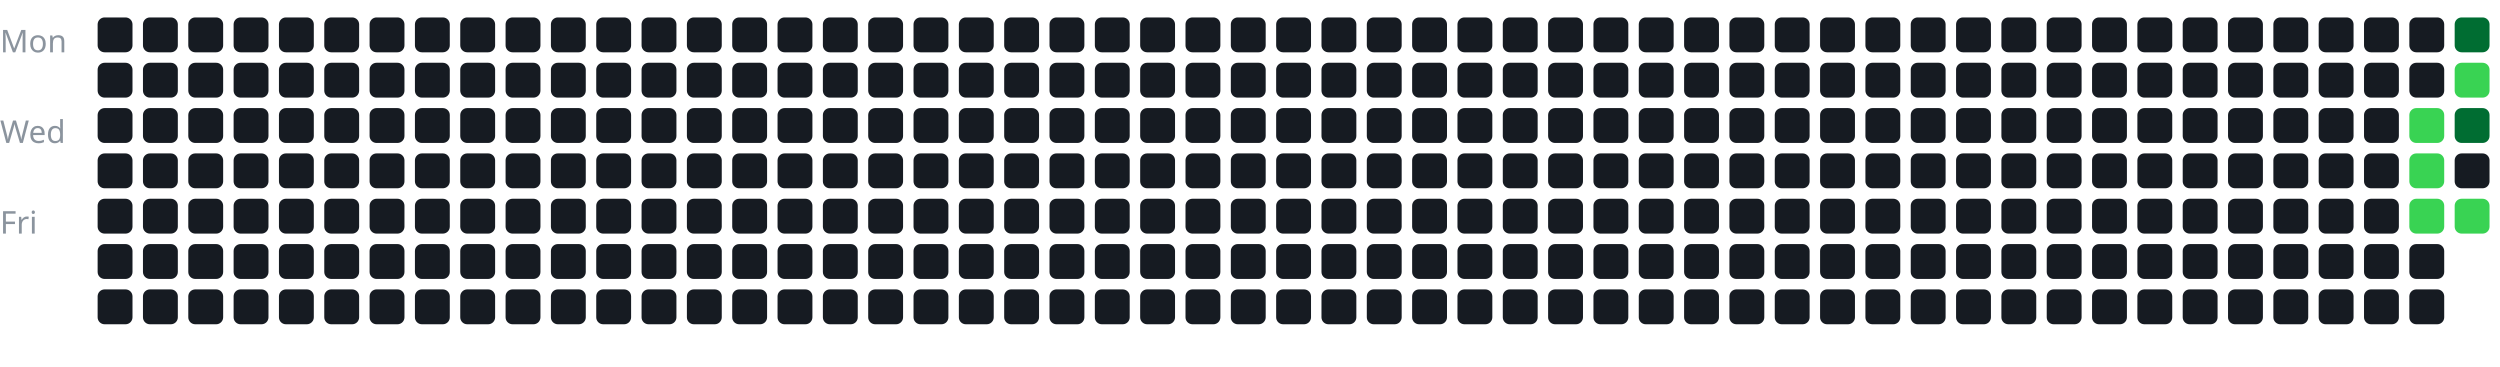
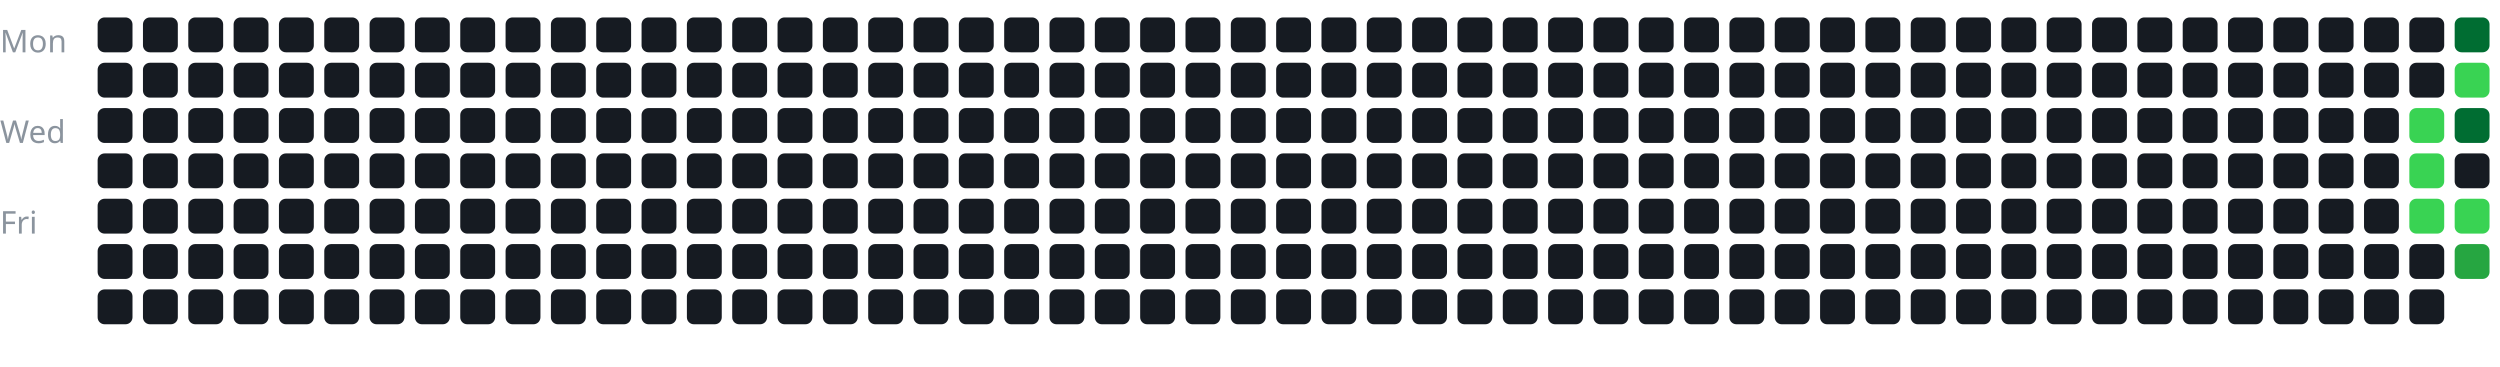
<svg xmlns="http://www.w3.org/2000/svg" width="100%" viewBox="0 0 717 105">
  <style>
text {
    fill: #8b949e;
    font-size: 9px;
    font-family: sans-serif;
}
</style>
  <text x="0" y="15">Mon</text>
  <text x="0" y="41">Wed</text>
  <text x="0" y="67">Fri</text>
  <g transform="translate(28, 5)">
    <rect x="0" y="0" width="10" height="10" rx="2" fill="#161b22" />
    <rect x="0" y="13" width="10" height="10" rx="2" fill="#161b22" />
    <rect x="0" y="26" width="10" height="10" rx="2" fill="#161b22" />
    <rect x="0" y="39" width="10" height="10" rx="2" fill="#161b22" />
    <rect x="0" y="52" width="10" height="10" rx="2" fill="#161b22" />
    <rect x="0" y="65" width="10" height="10" rx="2" fill="#161b22" />
    <rect x="0" y="78" width="10" height="10" rx="2" fill="#161b22" />
    <rect x="13" y="0" width="10" height="10" rx="2" fill="#161b22" />
    <rect x="13" y="13" width="10" height="10" rx="2" fill="#161b22" />
    <rect x="13" y="26" width="10" height="10" rx="2" fill="#161b22" />
    <rect x="13" y="39" width="10" height="10" rx="2" fill="#161b22" />
    <rect x="13" y="52" width="10" height="10" rx="2" fill="#161b22" />
    <rect x="13" y="65" width="10" height="10" rx="2" fill="#161b22" />
    <rect x="13" y="78" width="10" height="10" rx="2" fill="#161b22" />
    <rect x="26" y="0" width="10" height="10" rx="2" fill="#161b22" />
    <rect x="26" y="13" width="10" height="10" rx="2" fill="#161b22" />
    <rect x="26" y="26" width="10" height="10" rx="2" fill="#161b22" />
    <rect x="26" y="39" width="10" height="10" rx="2" fill="#161b22" />
    <rect x="26" y="52" width="10" height="10" rx="2" fill="#161b22" />
    <rect x="26" y="65" width="10" height="10" rx="2" fill="#161b22" />
    <rect x="26" y="78" width="10" height="10" rx="2" fill="#161b22" />
    <rect x="39" y="0" width="10" height="10" rx="2" fill="#161b22" />
    <rect x="39" y="13" width="10" height="10" rx="2" fill="#161b22" />
    <rect x="39" y="26" width="10" height="10" rx="2" fill="#161b22" />
    <rect x="39" y="39" width="10" height="10" rx="2" fill="#161b22" />
    <rect x="39" y="52" width="10" height="10" rx="2" fill="#161b22" />
    <rect x="39" y="65" width="10" height="10" rx="2" fill="#161b22" />
    <rect x="39" y="78" width="10" height="10" rx="2" fill="#161b22" />
    <rect x="52" y="0" width="10" height="10" rx="2" fill="#161b22" />
    <rect x="52" y="13" width="10" height="10" rx="2" fill="#161b22" />
    <rect x="52" y="26" width="10" height="10" rx="2" fill="#161b22" />
    <rect x="52" y="39" width="10" height="10" rx="2" fill="#161b22" />
    <rect x="52" y="52" width="10" height="10" rx="2" fill="#161b22" />
    <rect x="52" y="65" width="10" height="10" rx="2" fill="#161b22" />
    <rect x="52" y="78" width="10" height="10" rx="2" fill="#161b22" />
    <rect x="65" y="0" width="10" height="10" rx="2" fill="#161b22" />
    <rect x="65" y="13" width="10" height="10" rx="2" fill="#161b22" />
    <rect x="65" y="26" width="10" height="10" rx="2" fill="#161b22" />
    <rect x="65" y="39" width="10" height="10" rx="2" fill="#161b22" />
    <rect x="65" y="52" width="10" height="10" rx="2" fill="#161b22" />
    <rect x="65" y="65" width="10" height="10" rx="2" fill="#161b22" />
    <rect x="65" y="78" width="10" height="10" rx="2" fill="#161b22" />
    <rect x="78" y="0" width="10" height="10" rx="2" fill="#161b22" />
    <rect x="78" y="13" width="10" height="10" rx="2" fill="#161b22" />
    <rect x="78" y="26" width="10" height="10" rx="2" fill="#161b22" />
    <rect x="78" y="39" width="10" height="10" rx="2" fill="#161b22" />
    <rect x="78" y="52" width="10" height="10" rx="2" fill="#161b22" />
    <rect x="78" y="65" width="10" height="10" rx="2" fill="#161b22" />
    <rect x="78" y="78" width="10" height="10" rx="2" fill="#161b22" />
    <rect x="91" y="0" width="10" height="10" rx="2" fill="#161b22" />
    <rect x="91" y="13" width="10" height="10" rx="2" fill="#161b22" />
    <rect x="91" y="26" width="10" height="10" rx="2" fill="#161b22" />
    <rect x="91" y="39" width="10" height="10" rx="2" fill="#161b22" />
    <rect x="91" y="52" width="10" height="10" rx="2" fill="#161b22" />
    <rect x="91" y="65" width="10" height="10" rx="2" fill="#161b22" />
    <rect x="91" y="78" width="10" height="10" rx="2" fill="#161b22" />
    <rect x="104" y="0" width="10" height="10" rx="2" fill="#161b22" />
    <rect x="104" y="13" width="10" height="10" rx="2" fill="#161b22" />
    <rect x="104" y="26" width="10" height="10" rx="2" fill="#161b22" />
    <rect x="104" y="39" width="10" height="10" rx="2" fill="#161b22" />
    <rect x="104" y="52" width="10" height="10" rx="2" fill="#161b22" />
    <rect x="104" y="65" width="10" height="10" rx="2" fill="#161b22" />
    <rect x="104" y="78" width="10" height="10" rx="2" fill="#161b22" />
    <rect x="117" y="0" width="10" height="10" rx="2" fill="#161b22" />
    <rect x="117" y="13" width="10" height="10" rx="2" fill="#161b22" />
    <rect x="117" y="26" width="10" height="10" rx="2" fill="#161b22" />
    <rect x="117" y="39" width="10" height="10" rx="2" fill="#161b22" />
    <rect x="117" y="52" width="10" height="10" rx="2" fill="#161b22" />
    <rect x="117" y="65" width="10" height="10" rx="2" fill="#161b22" />
    <rect x="117" y="78" width="10" height="10" rx="2" fill="#161b22" />
    <rect x="130" y="0" width="10" height="10" rx="2" fill="#161b22" />
    <rect x="130" y="13" width="10" height="10" rx="2" fill="#161b22" />
    <rect x="130" y="26" width="10" height="10" rx="2" fill="#161b22" />
    <rect x="130" y="39" width="10" height="10" rx="2" fill="#161b22" />
    <rect x="130" y="52" width="10" height="10" rx="2" fill="#161b22" />
    <rect x="130" y="65" width="10" height="10" rx="2" fill="#161b22" />
    <rect x="130" y="78" width="10" height="10" rx="2" fill="#161b22" />
    <rect x="143" y="0" width="10" height="10" rx="2" fill="#161b22" />
    <rect x="143" y="13" width="10" height="10" rx="2" fill="#161b22" />
    <rect x="143" y="26" width="10" height="10" rx="2" fill="#161b22" />
    <rect x="143" y="39" width="10" height="10" rx="2" fill="#161b22" />
    <rect x="143" y="52" width="10" height="10" rx="2" fill="#161b22" />
    <rect x="143" y="65" width="10" height="10" rx="2" fill="#161b22" />
    <rect x="143" y="78" width="10" height="10" rx="2" fill="#161b22" />
    <rect x="156" y="0" width="10" height="10" rx="2" fill="#161b22" />
    <rect x="156" y="13" width="10" height="10" rx="2" fill="#161b22" />
    <rect x="156" y="26" width="10" height="10" rx="2" fill="#161b22" />
    <rect x="156" y="39" width="10" height="10" rx="2" fill="#161b22" />
    <rect x="156" y="52" width="10" height="10" rx="2" fill="#161b22" />
    <rect x="156" y="65" width="10" height="10" rx="2" fill="#161b22" />
    <rect x="156" y="78" width="10" height="10" rx="2" fill="#161b22" />
    <rect x="169" y="0" width="10" height="10" rx="2" fill="#161b22" />
    <rect x="169" y="13" width="10" height="10" rx="2" fill="#161b22" />
    <rect x="169" y="26" width="10" height="10" rx="2" fill="#161b22" />
    <rect x="169" y="39" width="10" height="10" rx="2" fill="#161b22" />
    <rect x="169" y="52" width="10" height="10" rx="2" fill="#161b22" />
    <rect x="169" y="65" width="10" height="10" rx="2" fill="#161b22" />
    <rect x="169" y="78" width="10" height="10" rx="2" fill="#161b22" />
    <rect x="182" y="0" width="10" height="10" rx="2" fill="#161b22" />
    <rect x="182" y="13" width="10" height="10" rx="2" fill="#161b22" />
    <rect x="182" y="26" width="10" height="10" rx="2" fill="#161b22" />
    <rect x="182" y="39" width="10" height="10" rx="2" fill="#161b22" />
    <rect x="182" y="52" width="10" height="10" rx="2" fill="#161b22" />
    <rect x="182" y="65" width="10" height="10" rx="2" fill="#161b22" />
    <rect x="182" y="78" width="10" height="10" rx="2" fill="#161b22" />
    <rect x="195" y="0" width="10" height="10" rx="2" fill="#161b22" />
    <rect x="195" y="13" width="10" height="10" rx="2" fill="#161b22" />
    <rect x="195" y="26" width="10" height="10" rx="2" fill="#161b22" />
    <rect x="195" y="39" width="10" height="10" rx="2" fill="#161b22" />
    <rect x="195" y="52" width="10" height="10" rx="2" fill="#161b22" />
    <rect x="195" y="65" width="10" height="10" rx="2" fill="#161b22" />
    <rect x="195" y="78" width="10" height="10" rx="2" fill="#161b22" />
    <rect x="208" y="0" width="10" height="10" rx="2" fill="#161b22" />
    <rect x="208" y="13" width="10" height="10" rx="2" fill="#161b22" />
    <rect x="208" y="26" width="10" height="10" rx="2" fill="#161b22" />
    <rect x="208" y="39" width="10" height="10" rx="2" fill="#161b22" />
    <rect x="208" y="52" width="10" height="10" rx="2" fill="#161b22" />
    <rect x="208" y="65" width="10" height="10" rx="2" fill="#161b22" />
    <rect x="208" y="78" width="10" height="10" rx="2" fill="#161b22" />
    <rect x="221" y="0" width="10" height="10" rx="2" fill="#161b22" />
    <rect x="221" y="13" width="10" height="10" rx="2" fill="#161b22" />
    <rect x="221" y="26" width="10" height="10" rx="2" fill="#161b22" />
    <rect x="221" y="39" width="10" height="10" rx="2" fill="#161b22" />
    <rect x="221" y="52" width="10" height="10" rx="2" fill="#161b22" />
    <rect x="221" y="65" width="10" height="10" rx="2" fill="#161b22" />
    <rect x="221" y="78" width="10" height="10" rx="2" fill="#161b22" />
    <rect x="234" y="0" width="10" height="10" rx="2" fill="#161b22" />
    <rect x="234" y="13" width="10" height="10" rx="2" fill="#161b22" />
    <rect x="234" y="26" width="10" height="10" rx="2" fill="#161b22" />
    <rect x="234" y="39" width="10" height="10" rx="2" fill="#161b22" />
    <rect x="234" y="52" width="10" height="10" rx="2" fill="#161b22" />
    <rect x="234" y="65" width="10" height="10" rx="2" fill="#161b22" />
    <rect x="234" y="78" width="10" height="10" rx="2" fill="#161b22" />
    <rect x="247" y="0" width="10" height="10" rx="2" fill="#161b22" />
    <rect x="247" y="13" width="10" height="10" rx="2" fill="#161b22" />
    <rect x="247" y="26" width="10" height="10" rx="2" fill="#161b22" />
    <rect x="247" y="39" width="10" height="10" rx="2" fill="#161b22" />
    <rect x="247" y="52" width="10" height="10" rx="2" fill="#161b22" />
    <rect x="247" y="65" width="10" height="10" rx="2" fill="#161b22" />
    <rect x="247" y="78" width="10" height="10" rx="2" fill="#161b22" />
    <rect x="260" y="0" width="10" height="10" rx="2" fill="#161b22" />
    <rect x="260" y="13" width="10" height="10" rx="2" fill="#161b22" />
    <rect x="260" y="26" width="10" height="10" rx="2" fill="#161b22" />
    <rect x="260" y="39" width="10" height="10" rx="2" fill="#161b22" />
    <rect x="260" y="52" width="10" height="10" rx="2" fill="#161b22" />
    <rect x="260" y="65" width="10" height="10" rx="2" fill="#161b22" />
    <rect x="260" y="78" width="10" height="10" rx="2" fill="#161b22" />
    <rect x="273" y="0" width="10" height="10" rx="2" fill="#161b22" />
    <rect x="273" y="13" width="10" height="10" rx="2" fill="#161b22" />
    <rect x="273" y="26" width="10" height="10" rx="2" fill="#161b22" />
    <rect x="273" y="39" width="10" height="10" rx="2" fill="#161b22" />
    <rect x="273" y="52" width="10" height="10" rx="2" fill="#161b22" />
    <rect x="273" y="65" width="10" height="10" rx="2" fill="#161b22" />
    <rect x="273" y="78" width="10" height="10" rx="2" fill="#161b22" />
    <rect x="286" y="0" width="10" height="10" rx="2" fill="#161b22" />
    <rect x="286" y="13" width="10" height="10" rx="2" fill="#161b22" />
    <rect x="286" y="26" width="10" height="10" rx="2" fill="#161b22" />
    <rect x="286" y="39" width="10" height="10" rx="2" fill="#161b22" />
    <rect x="286" y="52" width="10" height="10" rx="2" fill="#161b22" />
    <rect x="286" y="65" width="10" height="10" rx="2" fill="#161b22" />
    <rect x="286" y="78" width="10" height="10" rx="2" fill="#161b22" />
    <rect x="299" y="0" width="10" height="10" rx="2" fill="#161b22" />
    <rect x="299" y="13" width="10" height="10" rx="2" fill="#161b22" />
    <rect x="299" y="26" width="10" height="10" rx="2" fill="#161b22" />
    <rect x="299" y="39" width="10" height="10" rx="2" fill="#161b22" />
    <rect x="299" y="52" width="10" height="10" rx="2" fill="#161b22" />
    <rect x="299" y="65" width="10" height="10" rx="2" fill="#161b22" />
    <rect x="299" y="78" width="10" height="10" rx="2" fill="#161b22" />
    <rect x="312" y="0" width="10" height="10" rx="2" fill="#161b22" />
    <rect x="312" y="13" width="10" height="10" rx="2" fill="#161b22" />
    <rect x="312" y="26" width="10" height="10" rx="2" fill="#161b22" />
    <rect x="312" y="39" width="10" height="10" rx="2" fill="#161b22" />
    <rect x="312" y="52" width="10" height="10" rx="2" fill="#161b22" />
    <rect x="312" y="65" width="10" height="10" rx="2" fill="#161b22" />
    <rect x="312" y="78" width="10" height="10" rx="2" fill="#161b22" />
    <rect x="325" y="0" width="10" height="10" rx="2" fill="#161b22" />
    <rect x="325" y="13" width="10" height="10" rx="2" fill="#161b22" />
    <rect x="325" y="26" width="10" height="10" rx="2" fill="#161b22" />
    <rect x="325" y="39" width="10" height="10" rx="2" fill="#161b22" />
    <rect x="325" y="52" width="10" height="10" rx="2" fill="#161b22" />
    <rect x="325" y="65" width="10" height="10" rx="2" fill="#161b22" />
    <rect x="325" y="78" width="10" height="10" rx="2" fill="#161b22" />
    <rect x="338" y="0" width="10" height="10" rx="2" fill="#161b22" />
    <rect x="338" y="13" width="10" height="10" rx="2" fill="#161b22" />
    <rect x="338" y="26" width="10" height="10" rx="2" fill="#161b22" />
    <rect x="338" y="39" width="10" height="10" rx="2" fill="#161b22" />
    <rect x="338" y="52" width="10" height="10" rx="2" fill="#161b22" />
    <rect x="338" y="65" width="10" height="10" rx="2" fill="#161b22" />
    <rect x="338" y="78" width="10" height="10" rx="2" fill="#161b22" />
    <rect x="351" y="0" width="10" height="10" rx="2" fill="#161b22" />
    <rect x="351" y="13" width="10" height="10" rx="2" fill="#161b22" />
    <rect x="351" y="26" width="10" height="10" rx="2" fill="#161b22" />
    <rect x="351" y="39" width="10" height="10" rx="2" fill="#161b22" />
    <rect x="351" y="52" width="10" height="10" rx="2" fill="#161b22" />
    <rect x="351" y="65" width="10" height="10" rx="2" fill="#161b22" />
    <rect x="351" y="78" width="10" height="10" rx="2" fill="#161b22" />
    <rect x="364" y="0" width="10" height="10" rx="2" fill="#161b22" />
    <rect x="364" y="13" width="10" height="10" rx="2" fill="#161b22" />
    <rect x="364" y="26" width="10" height="10" rx="2" fill="#161b22" />
    <rect x="364" y="39" width="10" height="10" rx="2" fill="#161b22" />
    <rect x="364" y="52" width="10" height="10" rx="2" fill="#161b22" />
    <rect x="364" y="65" width="10" height="10" rx="2" fill="#161b22" />
    <rect x="364" y="78" width="10" height="10" rx="2" fill="#161b22" />
    <rect x="377" y="0" width="10" height="10" rx="2" fill="#161b22" />
    <rect x="377" y="13" width="10" height="10" rx="2" fill="#161b22" />
    <rect x="377" y="26" width="10" height="10" rx="2" fill="#161b22" />
    <rect x="377" y="39" width="10" height="10" rx="2" fill="#161b22" />
    <rect x="377" y="52" width="10" height="10" rx="2" fill="#161b22" />
    <rect x="377" y="65" width="10" height="10" rx="2" fill="#161b22" />
    <rect x="377" y="78" width="10" height="10" rx="2" fill="#161b22" />
    <rect x="390" y="0" width="10" height="10" rx="2" fill="#161b22" />
    <rect x="390" y="13" width="10" height="10" rx="2" fill="#161b22" />
    <rect x="390" y="26" width="10" height="10" rx="2" fill="#161b22" />
    <rect x="390" y="39" width="10" height="10" rx="2" fill="#161b22" />
    <rect x="390" y="52" width="10" height="10" rx="2" fill="#161b22" />
    <rect x="390" y="65" width="10" height="10" rx="2" fill="#161b22" />
    <rect x="390" y="78" width="10" height="10" rx="2" fill="#161b22" />
    <rect x="403" y="0" width="10" height="10" rx="2" fill="#161b22" />
    <rect x="403" y="13" width="10" height="10" rx="2" fill="#161b22" />
    <rect x="403" y="26" width="10" height="10" rx="2" fill="#161b22" />
    <rect x="403" y="39" width="10" height="10" rx="2" fill="#161b22" />
    <rect x="403" y="52" width="10" height="10" rx="2" fill="#161b22" />
    <rect x="403" y="65" width="10" height="10" rx="2" fill="#161b22" />
    <rect x="403" y="78" width="10" height="10" rx="2" fill="#161b22" />
    <rect x="416" y="0" width="10" height="10" rx="2" fill="#161b22" />
    <rect x="416" y="13" width="10" height="10" rx="2" fill="#161b22" />
    <rect x="416" y="26" width="10" height="10" rx="2" fill="#161b22" />
    <rect x="416" y="39" width="10" height="10" rx="2" fill="#161b22" />
    <rect x="416" y="52" width="10" height="10" rx="2" fill="#161b22" />
    <rect x="416" y="65" width="10" height="10" rx="2" fill="#161b22" />
    <rect x="416" y="78" width="10" height="10" rx="2" fill="#161b22" />
    <rect x="429" y="0" width="10" height="10" rx="2" fill="#161b22" />
    <rect x="429" y="13" width="10" height="10" rx="2" fill="#161b22" />
    <rect x="429" y="26" width="10" height="10" rx="2" fill="#161b22" />
    <rect x="429" y="39" width="10" height="10" rx="2" fill="#161b22" />
    <rect x="429" y="52" width="10" height="10" rx="2" fill="#161b22" />
    <rect x="429" y="65" width="10" height="10" rx="2" fill="#161b22" />
    <rect x="429" y="78" width="10" height="10" rx="2" fill="#161b22" />
    <rect x="442" y="0" width="10" height="10" rx="2" fill="#161b22" />
    <rect x="442" y="13" width="10" height="10" rx="2" fill="#161b22" />
    <rect x="442" y="26" width="10" height="10" rx="2" fill="#161b22" />
    <rect x="442" y="39" width="10" height="10" rx="2" fill="#161b22" />
    <rect x="442" y="52" width="10" height="10" rx="2" fill="#161b22" />
    <rect x="442" y="65" width="10" height="10" rx="2" fill="#161b22" />
    <rect x="442" y="78" width="10" height="10" rx="2" fill="#161b22" />
    <rect x="455" y="0" width="10" height="10" rx="2" fill="#161b22" />
    <rect x="455" y="13" width="10" height="10" rx="2" fill="#161b22" />
    <rect x="455" y="26" width="10" height="10" rx="2" fill="#161b22" />
    <rect x="455" y="39" width="10" height="10" rx="2" fill="#161b22" />
    <rect x="455" y="52" width="10" height="10" rx="2" fill="#161b22" />
    <rect x="455" y="65" width="10" height="10" rx="2" fill="#161b22" />
    <rect x="455" y="78" width="10" height="10" rx="2" fill="#161b22" />
    <rect x="468" y="0" width="10" height="10" rx="2" fill="#161b22" />
    <rect x="468" y="13" width="10" height="10" rx="2" fill="#161b22" />
    <rect x="468" y="26" width="10" height="10" rx="2" fill="#161b22" />
    <rect x="468" y="39" width="10" height="10" rx="2" fill="#161b22" />
    <rect x="468" y="52" width="10" height="10" rx="2" fill="#161b22" />
    <rect x="468" y="65" width="10" height="10" rx="2" fill="#161b22" />
    <rect x="468" y="78" width="10" height="10" rx="2" fill="#161b22" />
    <rect x="481" y="0" width="10" height="10" rx="2" fill="#161b22" />
    <rect x="481" y="13" width="10" height="10" rx="2" fill="#161b22" />
    <rect x="481" y="26" width="10" height="10" rx="2" fill="#161b22" />
    <rect x="481" y="39" width="10" height="10" rx="2" fill="#161b22" />
    <rect x="481" y="52" width="10" height="10" rx="2" fill="#161b22" />
    <rect x="481" y="65" width="10" height="10" rx="2" fill="#161b22" />
    <rect x="481" y="78" width="10" height="10" rx="2" fill="#161b22" />
    <rect x="494" y="0" width="10" height="10" rx="2" fill="#161b22" />
    <rect x="494" y="13" width="10" height="10" rx="2" fill="#161b22" />
    <rect x="494" y="26" width="10" height="10" rx="2" fill="#161b22" />
    <rect x="494" y="39" width="10" height="10" rx="2" fill="#161b22" />
    <rect x="494" y="52" width="10" height="10" rx="2" fill="#161b22" />
    <rect x="494" y="65" width="10" height="10" rx="2" fill="#161b22" />
    <rect x="494" y="78" width="10" height="10" rx="2" fill="#161b22" />
    <rect x="507" y="0" width="10" height="10" rx="2" fill="#161b22" />
    <rect x="507" y="13" width="10" height="10" rx="2" fill="#161b22" />
    <rect x="507" y="26" width="10" height="10" rx="2" fill="#161b22" />
    <rect x="507" y="39" width="10" height="10" rx="2" fill="#161b22" />
    <rect x="507" y="52" width="10" height="10" rx="2" fill="#161b22" />
    <rect x="507" y="65" width="10" height="10" rx="2" fill="#161b22" />
    <rect x="507" y="78" width="10" height="10" rx="2" fill="#161b22" />
    <rect x="520" y="0" width="10" height="10" rx="2" fill="#161b22" />
    <rect x="520" y="13" width="10" height="10" rx="2" fill="#161b22" />
    <rect x="520" y="26" width="10" height="10" rx="2" fill="#161b22" />
    <rect x="520" y="39" width="10" height="10" rx="2" fill="#161b22" />
    <rect x="520" y="52" width="10" height="10" rx="2" fill="#161b22" />
    <rect x="520" y="65" width="10" height="10" rx="2" fill="#161b22" />
    <rect x="520" y="78" width="10" height="10" rx="2" fill="#161b22" />
    <rect x="533" y="0" width="10" height="10" rx="2" fill="#161b22" />
    <rect x="533" y="13" width="10" height="10" rx="2" fill="#161b22" />
    <rect x="533" y="26" width="10" height="10" rx="2" fill="#161b22" />
    <rect x="533" y="39" width="10" height="10" rx="2" fill="#161b22" />
    <rect x="533" y="52" width="10" height="10" rx="2" fill="#161b22" />
    <rect x="533" y="65" width="10" height="10" rx="2" fill="#161b22" />
    <rect x="533" y="78" width="10" height="10" rx="2" fill="#161b22" />
    <rect x="546" y="0" width="10" height="10" rx="2" fill="#161b22" />
    <rect x="546" y="13" width="10" height="10" rx="2" fill="#161b22" />
    <rect x="546" y="26" width="10" height="10" rx="2" fill="#161b22" />
    <rect x="546" y="39" width="10" height="10" rx="2" fill="#161b22" />
    <rect x="546" y="52" width="10" height="10" rx="2" fill="#161b22" />
    <rect x="546" y="65" width="10" height="10" rx="2" fill="#161b22" />
    <rect x="546" y="78" width="10" height="10" rx="2" fill="#161b22" />
    <rect x="559" y="0" width="10" height="10" rx="2" fill="#161b22" />
    <rect x="559" y="13" width="10" height="10" rx="2" fill="#161b22" />
    <rect x="559" y="26" width="10" height="10" rx="2" fill="#161b22" />
    <rect x="559" y="39" width="10" height="10" rx="2" fill="#161b22" />
    <rect x="559" y="52" width="10" height="10" rx="2" fill="#161b22" />
    <rect x="559" y="65" width="10" height="10" rx="2" fill="#161b22" />
    <rect x="559" y="78" width="10" height="10" rx="2" fill="#161b22" />
    <rect x="572" y="0" width="10" height="10" rx="2" fill="#161b22" />
    <rect x="572" y="13" width="10" height="10" rx="2" fill="#161b22" />
    <rect x="572" y="26" width="10" height="10" rx="2" fill="#161b22" />
    <rect x="572" y="39" width="10" height="10" rx="2" fill="#161b22" />
    <rect x="572" y="52" width="10" height="10" rx="2" fill="#161b22" />
    <rect x="572" y="65" width="10" height="10" rx="2" fill="#161b22" />
    <rect x="572" y="78" width="10" height="10" rx="2" fill="#161b22" />
    <rect x="585" y="0" width="10" height="10" rx="2" fill="#161b22" />
    <rect x="585" y="13" width="10" height="10" rx="2" fill="#161b22" />
    <rect x="585" y="26" width="10" height="10" rx="2" fill="#161b22" />
    <rect x="585" y="39" width="10" height="10" rx="2" fill="#161b22" />
    <rect x="585" y="52" width="10" height="10" rx="2" fill="#161b22" />
    <rect x="585" y="65" width="10" height="10" rx="2" fill="#161b22" />
    <rect x="585" y="78" width="10" height="10" rx="2" fill="#161b22" />
    <rect x="598" y="0" width="10" height="10" rx="2" fill="#161b22" />
    <rect x="598" y="13" width="10" height="10" rx="2" fill="#161b22" />
    <rect x="598" y="26" width="10" height="10" rx="2" fill="#161b22" />
    <rect x="598" y="39" width="10" height="10" rx="2" fill="#161b22" />
    <rect x="598" y="52" width="10" height="10" rx="2" fill="#161b22" />
    <rect x="598" y="65" width="10" height="10" rx="2" fill="#161b22" />
    <rect x="598" y="78" width="10" height="10" rx="2" fill="#161b22" />
    <rect x="611" y="0" width="10" height="10" rx="2" fill="#161b22" />
    <rect x="611" y="13" width="10" height="10" rx="2" fill="#161b22" />
    <rect x="611" y="26" width="10" height="10" rx="2" fill="#161b22" />
    <rect x="611" y="39" width="10" height="10" rx="2" fill="#161b22" />
    <rect x="611" y="52" width="10" height="10" rx="2" fill="#161b22" />
    <rect x="611" y="65" width="10" height="10" rx="2" fill="#161b22" />
    <rect x="611" y="78" width="10" height="10" rx="2" fill="#161b22" />
    <rect x="624" y="0" width="10" height="10" rx="2" fill="#161b22" />
    <rect x="624" y="13" width="10" height="10" rx="2" fill="#161b22" />
    <rect x="624" y="26" width="10" height="10" rx="2" fill="#161b22" />
    <rect x="624" y="39" width="10" height="10" rx="2" fill="#161b22" />
    <rect x="624" y="52" width="10" height="10" rx="2" fill="#161b22" />
    <rect x="624" y="65" width="10" height="10" rx="2" fill="#161b22" />
    <rect x="624" y="78" width="10" height="10" rx="2" fill="#161b22" />
    <rect x="637" y="0" width="10" height="10" rx="2" fill="#161b22" />
    <rect x="637" y="13" width="10" height="10" rx="2" fill="#161b22" />
    <rect x="637" y="26" width="10" height="10" rx="2" fill="#161b22" />
    <rect x="637" y="39" width="10" height="10" rx="2" fill="#161b22" />
    <rect x="637" y="52" width="10" height="10" rx="2" fill="#161b22" />
    <rect x="637" y="65" width="10" height="10" rx="2" fill="#161b22" />
    <rect x="637" y="78" width="10" height="10" rx="2" fill="#161b22" />
    <rect x="650" y="0" width="10" height="10" rx="2" fill="#161b22" />
    <rect x="650" y="13" width="10" height="10" rx="2" fill="#161b22" />
    <rect x="650" y="26" width="10" height="10" rx="2" fill="#161b22" />
    <rect x="650" y="39" width="10" height="10" rx="2" fill="#161b22" />
    <rect x="650" y="52" width="10" height="10" rx="2" fill="#161b22" />
    <rect x="650" y="65" width="10" height="10" rx="2" fill="#161b22" />
    <rect x="650" y="78" width="10" height="10" rx="2" fill="#161b22" />
    <rect x="663" y="0" width="10" height="10" rx="2" fill="#161b22" />
    <rect x="663" y="13" width="10" height="10" rx="2" fill="#161b22" />
    <rect x="663" y="26" width="10" height="10" rx="2" fill="#39d353" />
    <rect x="663" y="39" width="10" height="10" rx="2" fill="#39d353" />
    <rect x="663" y="52" width="10" height="10" rx="2" fill="#39d353" />
    <rect x="663" y="65" width="10" height="10" rx="2" fill="#161b22" />
    <rect x="663" y="78" width="10" height="10" rx="2" fill="#161b22" />
    <rect x="676" y="0" width="10" height="10" rx="2" fill="#006d32" />
    <rect x="676" y="13" width="10" height="10" rx="2" fill="#39d353" />
    <rect x="676" y="26" width="10" height="10" rx="2" fill="#006d32" />
    <rect x="676" y="39" width="10" height="10" rx="2" fill="#161b22" />
    <rect x="676" y="52" width="10" height="10" rx="2" fill="#39d353" />
+     <rect x="676" y="65" width="10" height="10" rx="2" fill="#26a641" />
  </g>
</svg>
